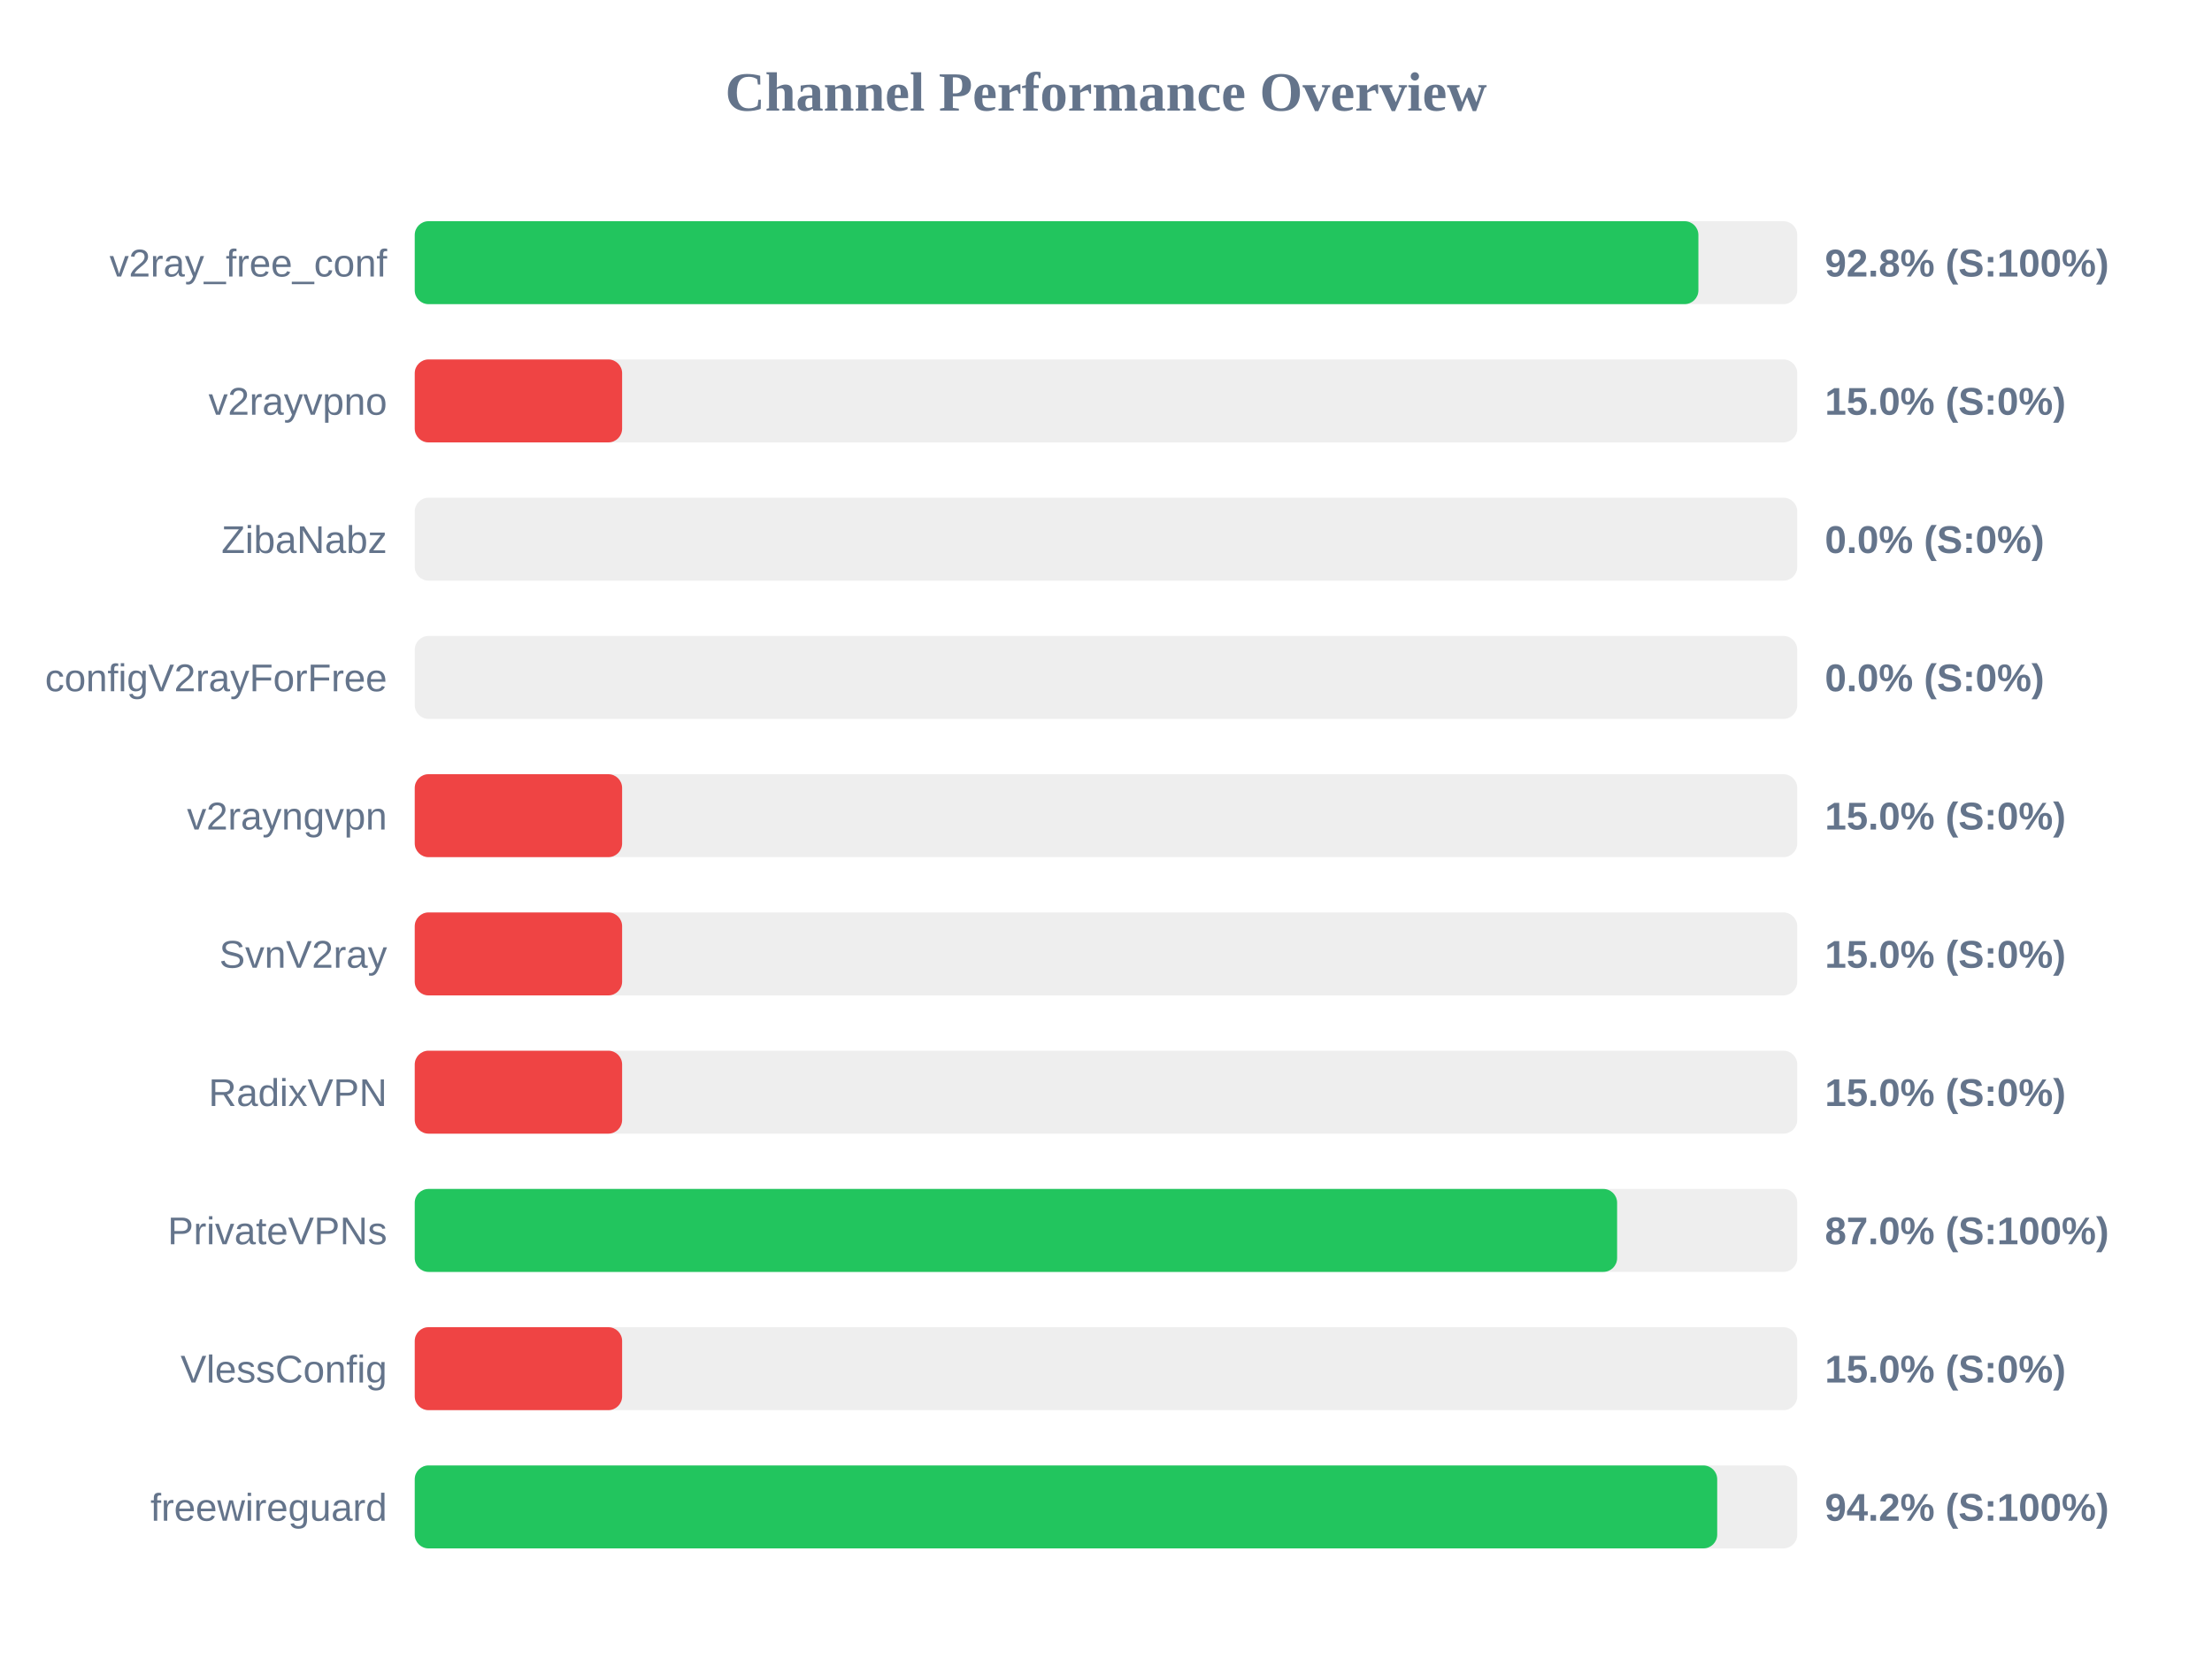
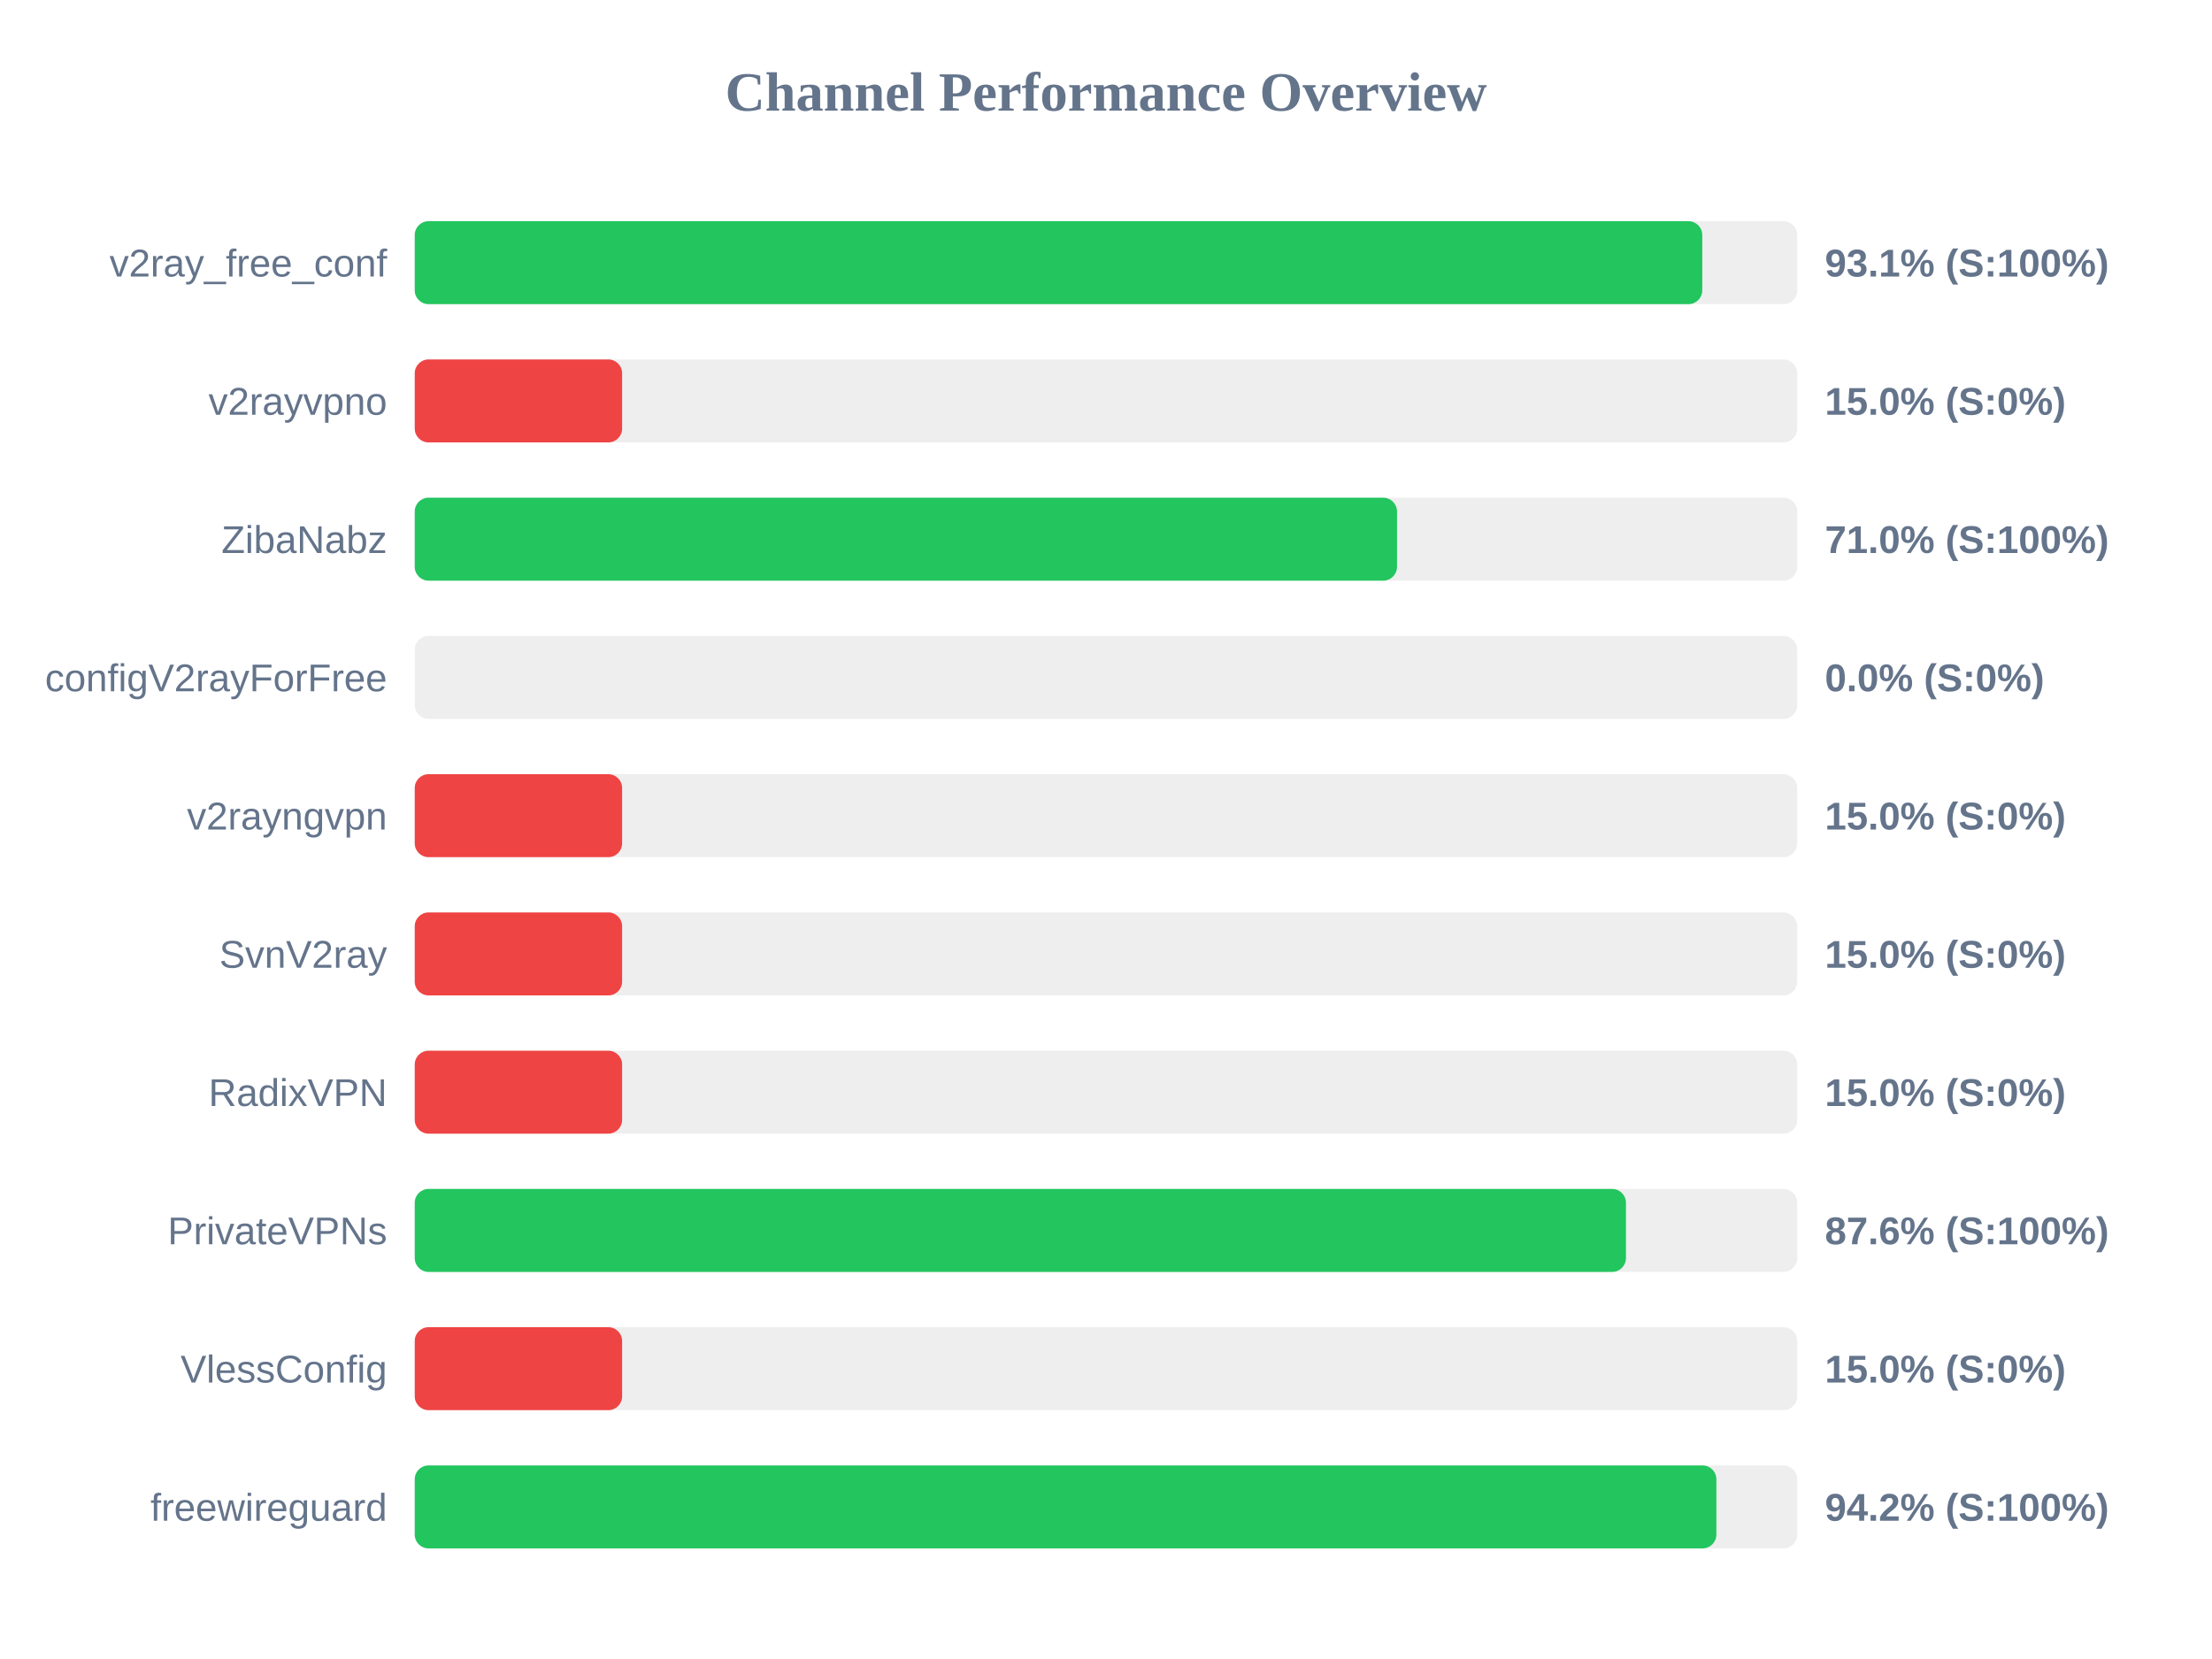
<svg xmlns="http://www.w3.org/2000/svg" width="800" height="600" version="1.1">
  <style>
        .row { font: 14px Arial; fill: #64748b; }
        .score { font: bold 14px Arial; fill: #64748b; }
    </style>
  <text x="400" y="40" text-anchor="middle" font-size="20px" font-weight="bold" fill="#64748b">Channel Performance Overview</text>
  <rect x="150" y="80" width="500" height="30" fill="#eee" rx="5" />
-   <rect x="150" y="80" width="464.25" height="30" fill="#22c55e" rx="5" />
+   <rect x="150" y="80" width="465.65" height="30" fill="#22c55e" rx="5" />
  <text x="140" y="100" text-anchor="end" class="row">v2ray_free_conf</text>
-   <text x="660" y="100" text-anchor="start" class="score">92.8% (S:100%)</text>
+   <text x="660" y="100" text-anchor="start" class="score">93.1% (S:100%)</text>
  <rect x="150" y="130" width="500" height="30" fill="#eee" rx="5" />
  <rect x="150" y="130" width="75.0" height="30" fill="#ef4444" rx="5" />
  <text x="140" y="150" text-anchor="end" class="row">v2rayvpno</text>
  <text x="660" y="150" text-anchor="start" class="score">15.0% (S:0%)</text>
  <rect x="150" y="180" width="500" height="30" fill="#eee" rx="5" />
-   <rect x="150" y="180" width="0.0" height="30" fill="#ef4444" rx="5" />
+   <rect x="150" y="180" width="355.25" height="30" fill="#22c55e" rx="5" />
  <text x="140" y="200" text-anchor="end" class="row">ZibaNabz</text>
-   <text x="660" y="200" text-anchor="start" class="score">0.0% (S:0%)</text>
+   <text x="660" y="200" text-anchor="start" class="score">71.0% (S:100%)</text>
  <rect x="150" y="230" width="500" height="30" fill="#eee" rx="5" />
  <rect x="150" y="230" width="0.0" height="30" fill="#ef4444" rx="5" />
  <text x="140" y="250" text-anchor="end" class="row">configV2rayForFree</text>
  <text x="660" y="250" text-anchor="start" class="score">0.0% (S:0%)</text>
  <rect x="150" y="280" width="500" height="30" fill="#eee" rx="5" />
  <rect x="150" y="280" width="75.0" height="30" fill="#ef4444" rx="5" />
  <text x="140" y="300" text-anchor="end" class="row">v2rayngvpn</text>
  <text x="660" y="300" text-anchor="start" class="score">15.0% (S:0%)</text>
  <rect x="150" y="330" width="500" height="30" fill="#eee" rx="5" />
  <rect x="150" y="330" width="75.0" height="30" fill="#ef4444" rx="5" />
  <text x="140" y="350" text-anchor="end" class="row">SvnV2ray</text>
  <text x="660" y="350" text-anchor="start" class="score">15.0% (S:0%)</text>
  <rect x="150" y="380" width="500" height="30" fill="#eee" rx="5" />
  <rect x="150" y="380" width="75.0" height="30" fill="#ef4444" rx="5" />
  <text x="140" y="400" text-anchor="end" class="row">RadixVPN</text>
  <text x="660" y="400" text-anchor="start" class="score">15.0% (S:0%)</text>
  <rect x="150" y="430" width="500" height="30" fill="#eee" rx="5" />
-   <rect x="150" y="430" width="434.85" height="30" fill="#22c55e" rx="5" />
+   <rect x="150" y="430" width="438.05" height="30" fill="#22c55e" rx="5" />
  <text x="140" y="450" text-anchor="end" class="row">PrivateVPNs</text>
-   <text x="660" y="450" text-anchor="start" class="score">87.0% (S:100%)</text>
+   <text x="660" y="450" text-anchor="start" class="score">87.6% (S:100%)</text>
  <rect x="150" y="480" width="500" height="30" fill="#eee" rx="5" />
  <rect x="150" y="480" width="75.0" height="30" fill="#ef4444" rx="5" />
  <text x="140" y="500" text-anchor="end" class="row">VlessConfig</text>
  <text x="660" y="500" text-anchor="start" class="score">15.0% (S:0%)</text>
  <rect x="150" y="530" width="500" height="30" fill="#eee" rx="5" />
-   <rect x="150" y="530" width="471.05" height="30" fill="#22c55e" rx="5" />
+   <rect x="150" y="530" width="470.75" height="30" fill="#22c55e" rx="5" />
  <text x="140" y="550" text-anchor="end" class="row">freewireguard</text>
  <text x="660" y="550" text-anchor="start" class="score">94.2% (S:100%)</text>
</svg>
